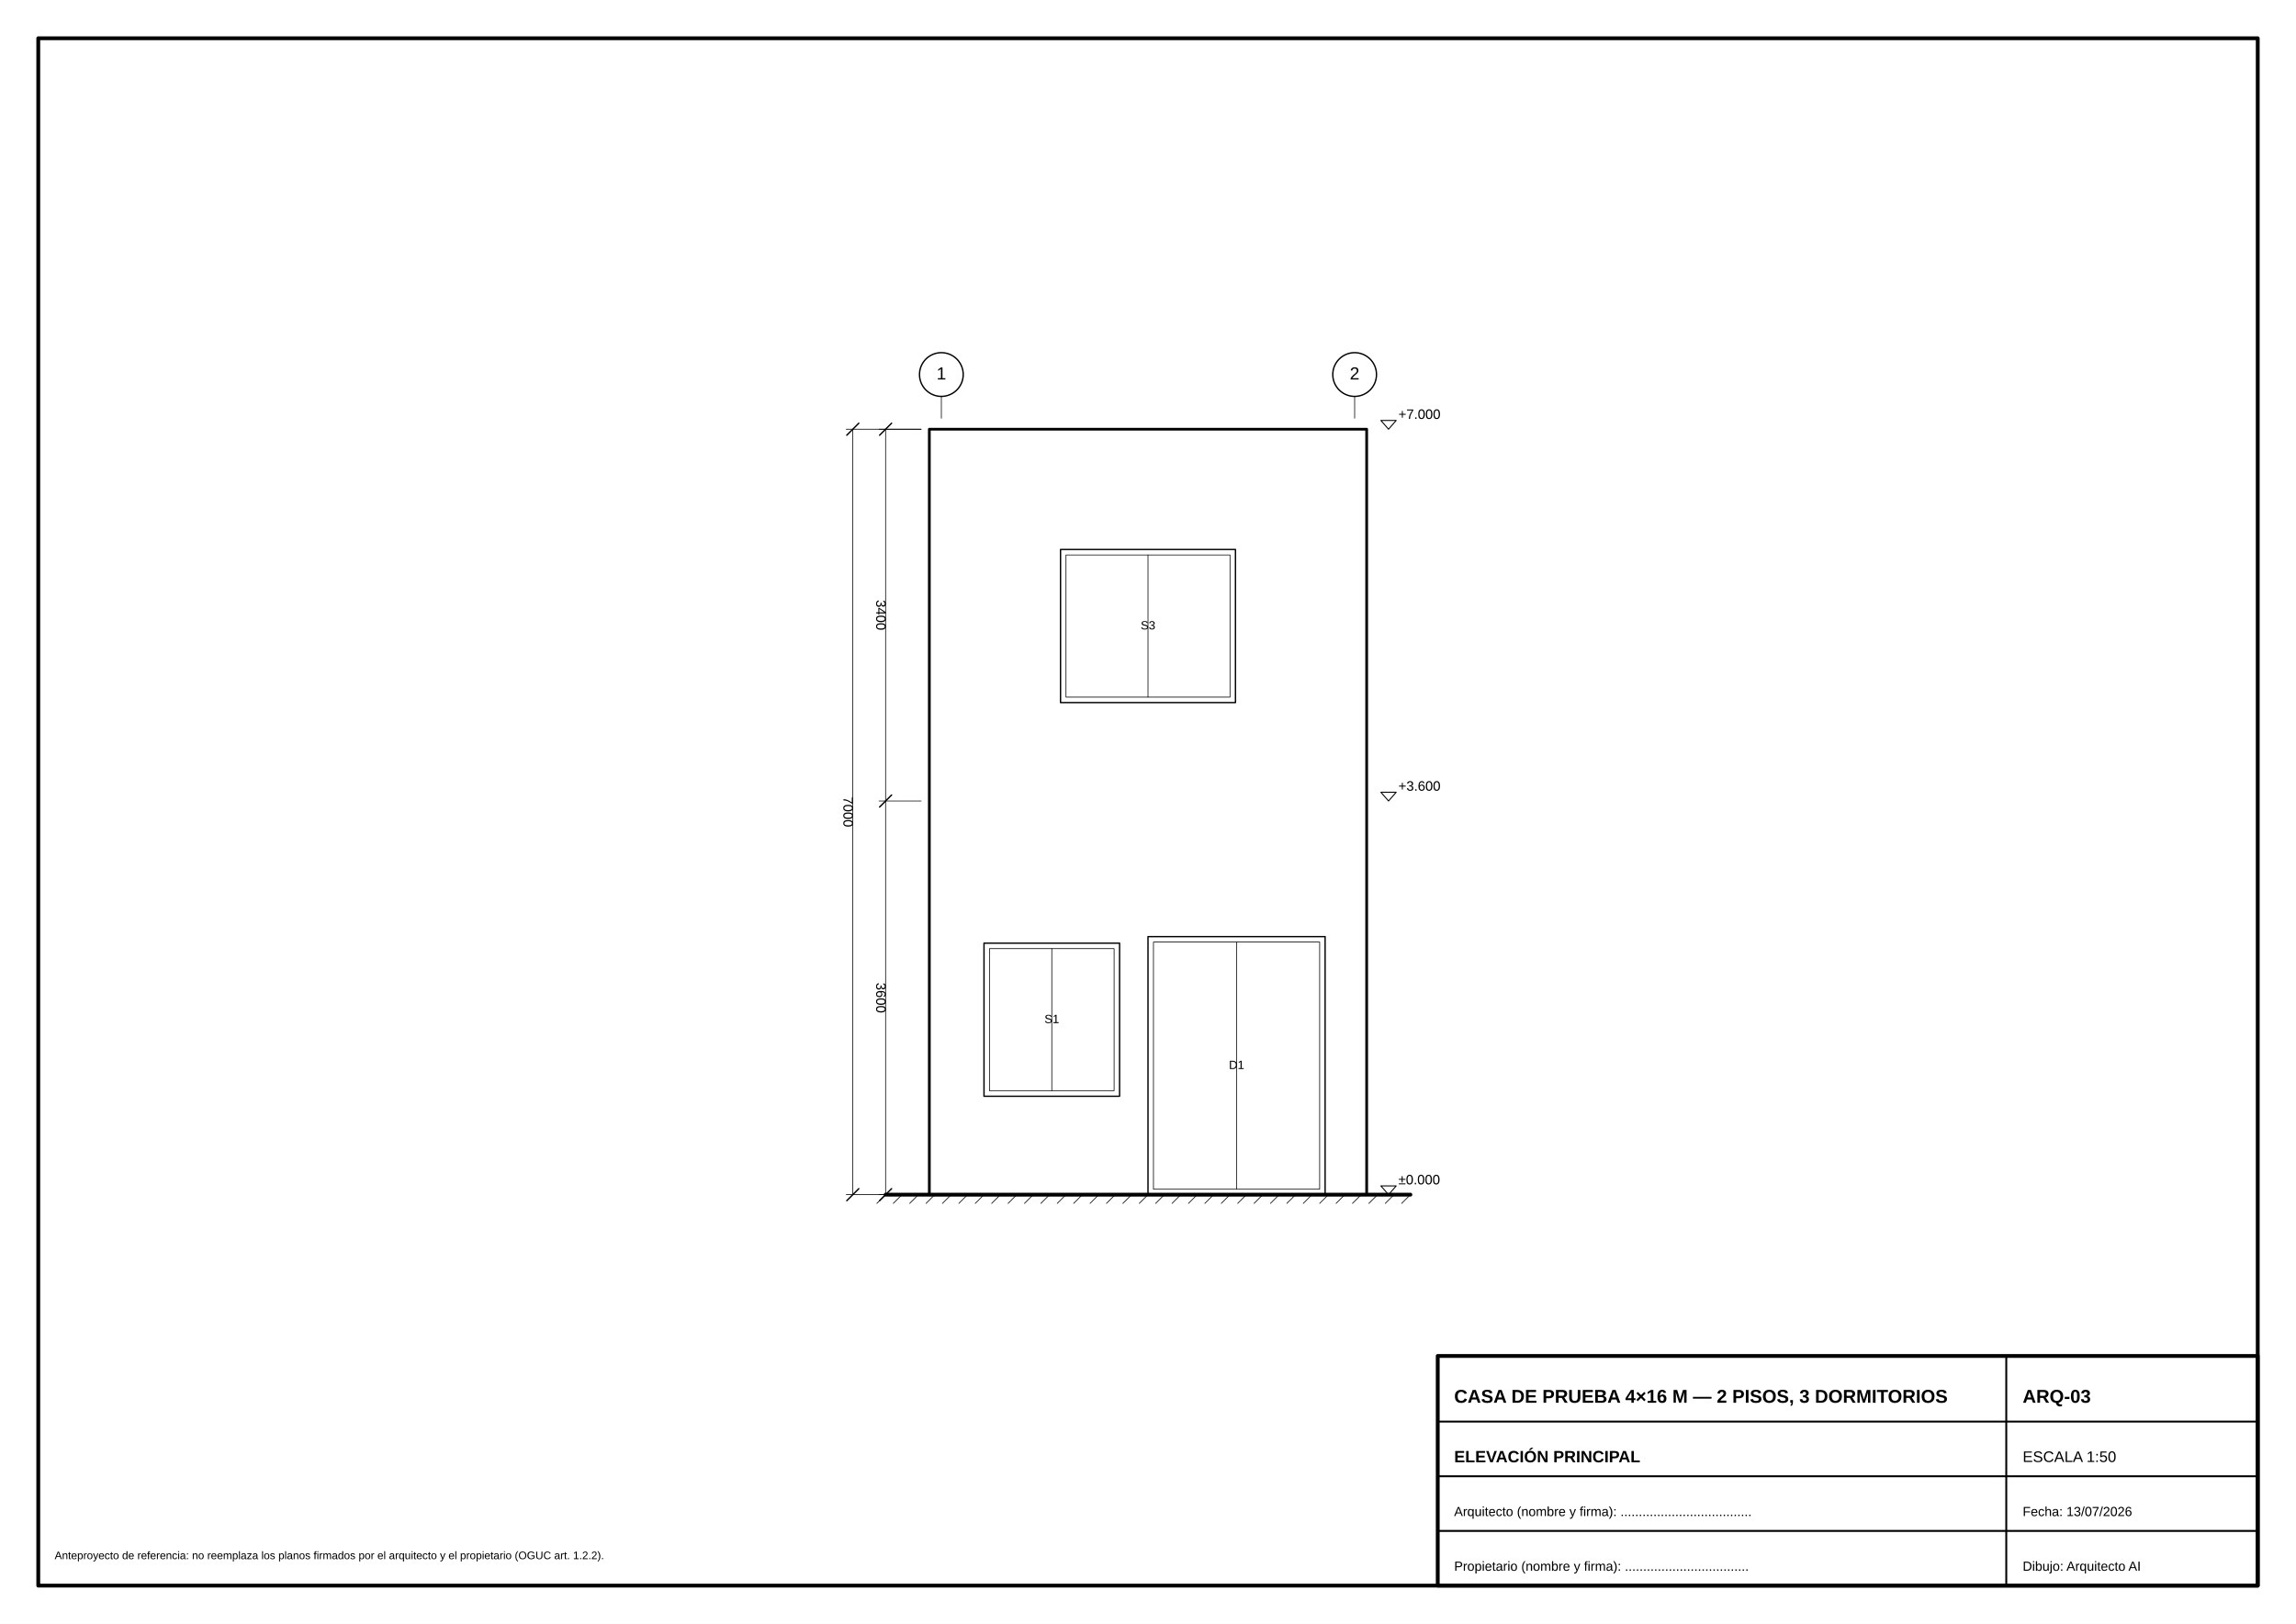
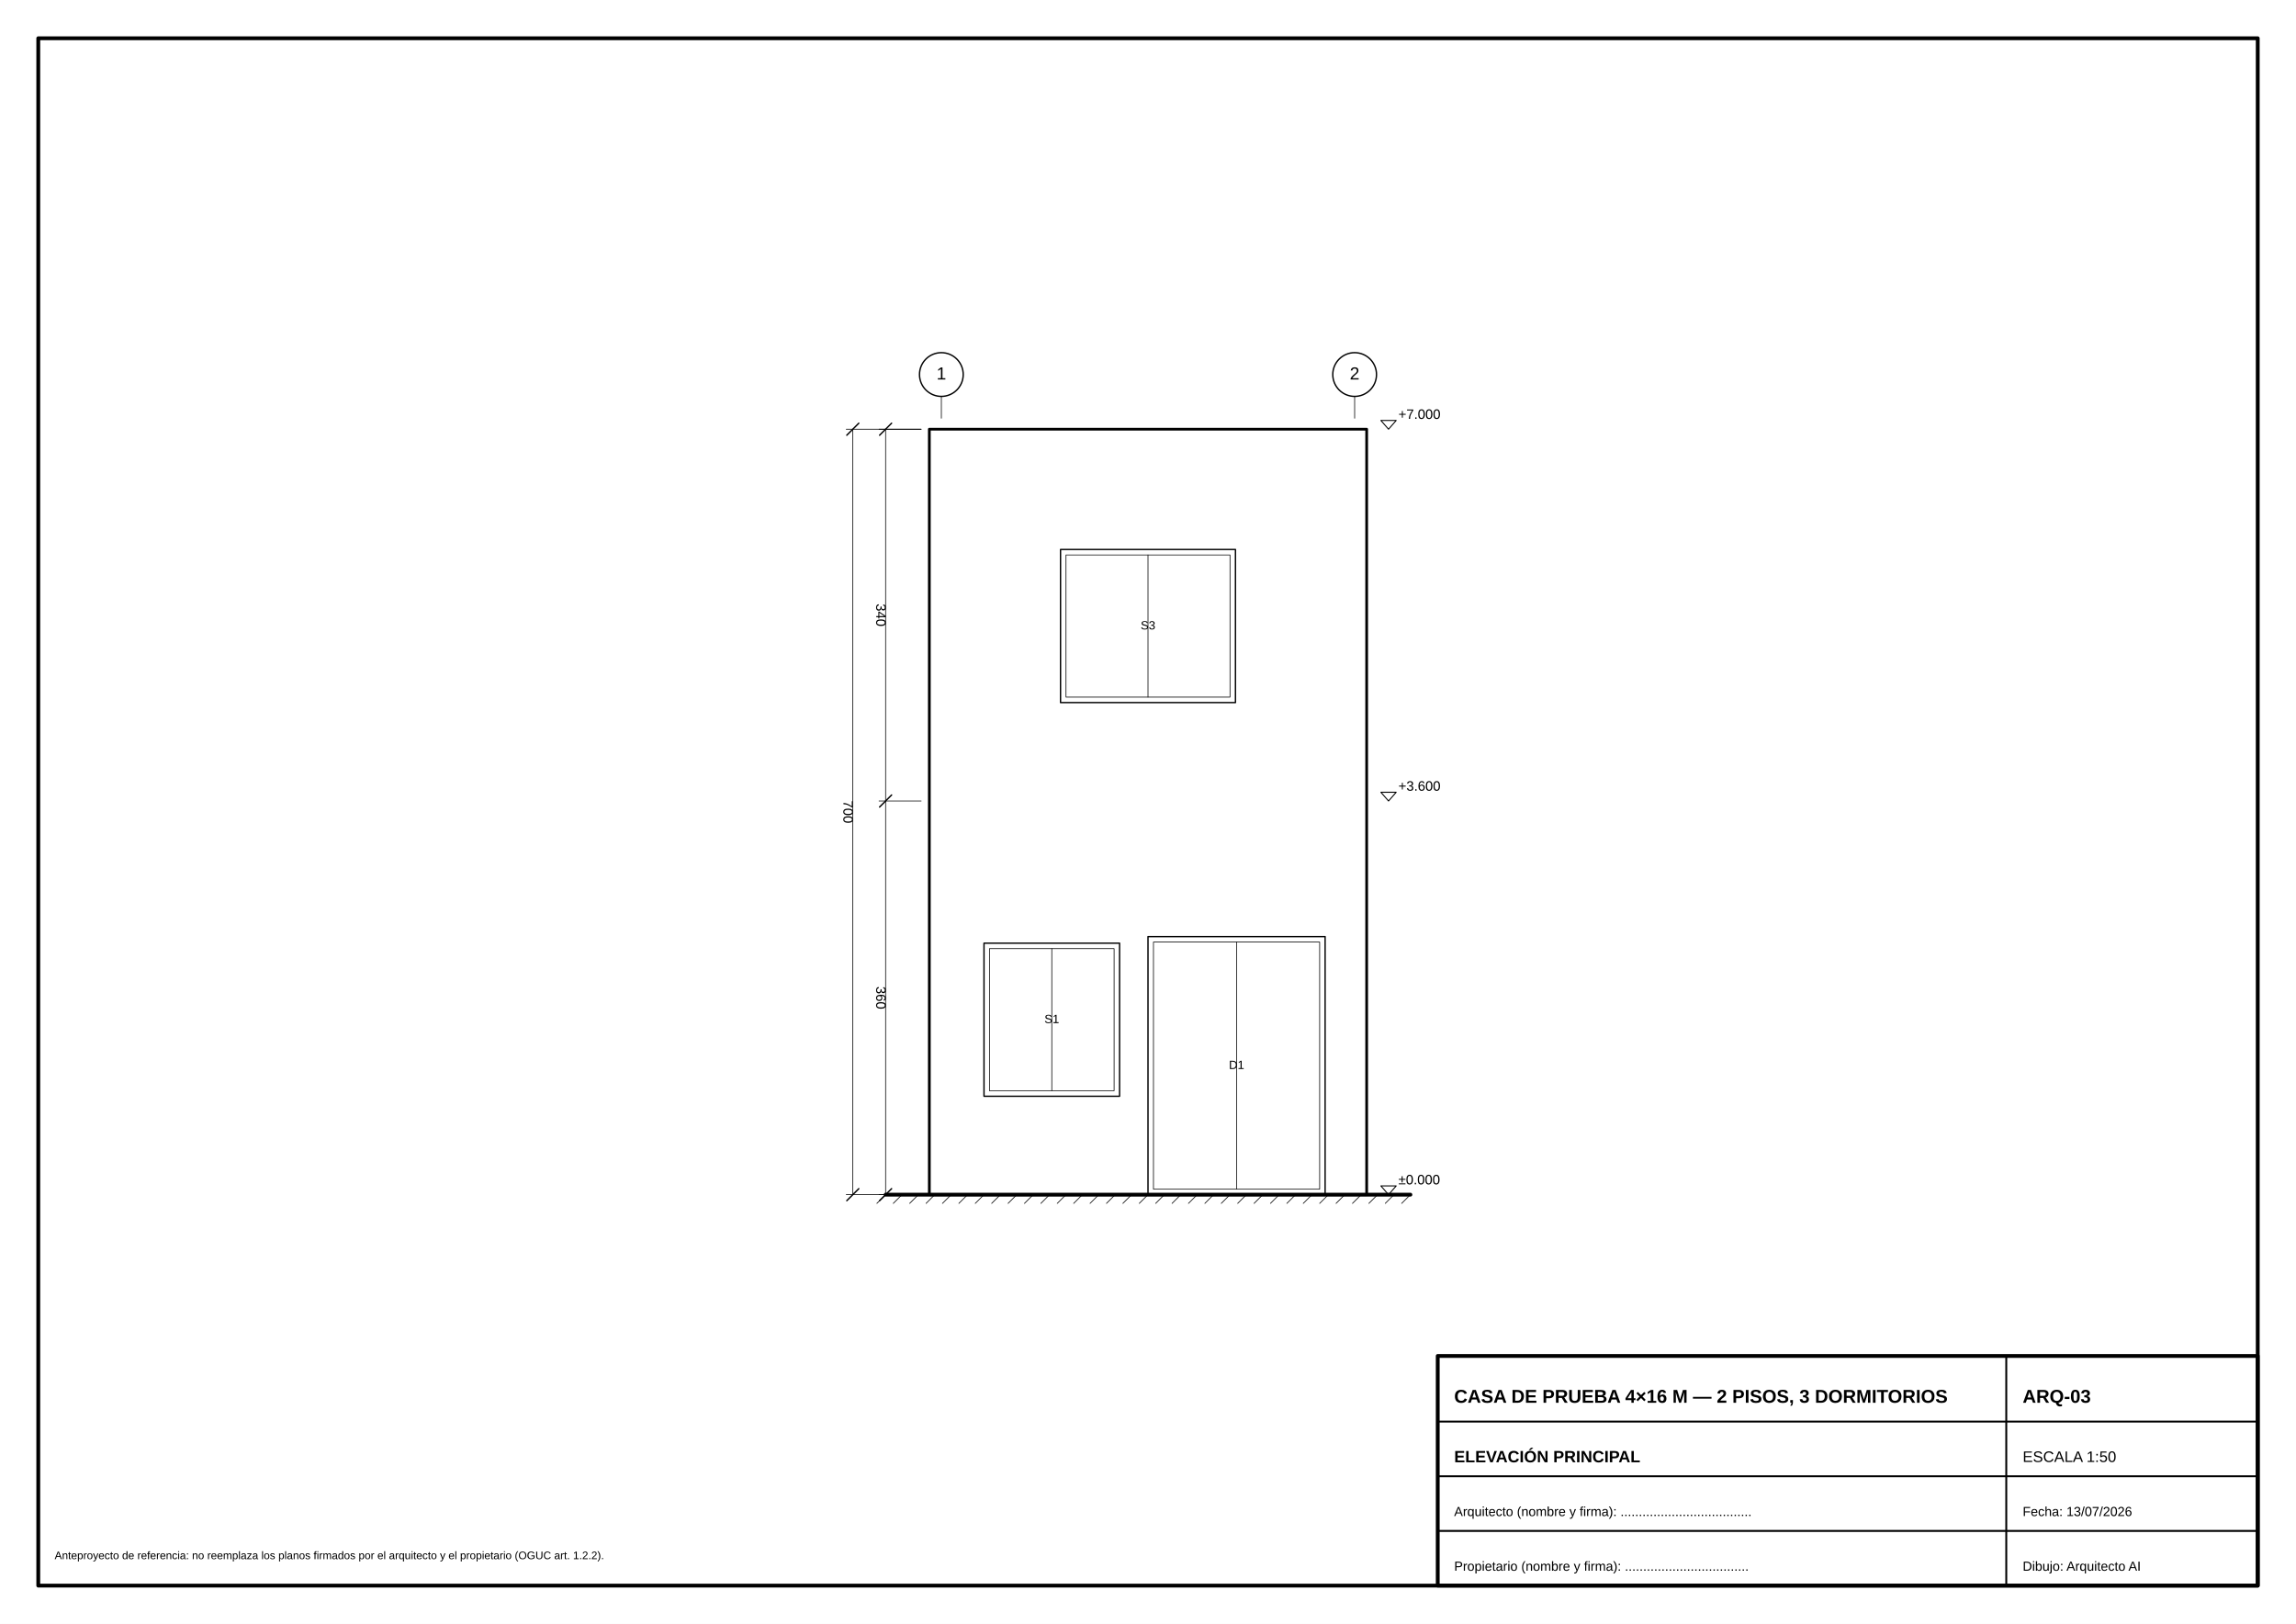
<svg xmlns="http://www.w3.org/2000/svg" viewBox="0 0 420 297" width="420mm" height="297mm" data-tf-scale="50" data-tf-rotated="0" data-tf-ox="170" data-tf-oy="78.5" data-tf-min-x="0" data-tf-min-y="0" data-tf-max-x="4000" data-tf-max-y="7000">
  <style>
text{font-family:'Be Vietnam Pro','Segoe UI',Arial,sans-serif;fill:#000;stroke:none}
.b{font-weight:700}
</style>
  <rect width="420" height="297" fill="#ffffff" />
  <g id="layer-EJES" data-layer="EJES">
    <line data-id="1" x1="172.2" y1="76.5" x2="172.2" y2="72.5" stroke="#000" stroke-width="0.13" stroke-linecap="round" stroke-linejoin="round" stroke-dasharray="6 1.5 1 1.5" />
    <circle data-id="1" cx="172.2" cy="68.5" r="4" fill="none" stroke="#000" stroke-width="0.25" stroke-linecap="round" stroke-linejoin="round" />
    <text data-id="1" x="172.2" y="68.5" font-size="3.2" text-anchor="middle" dominant-baseline="middle">1</text>
    <line data-id="2" x1="247.8" y1="76.5" x2="247.8" y2="72.5" stroke="#000" stroke-width="0.13" stroke-linecap="round" stroke-linejoin="round" stroke-dasharray="6 1.5 1 1.5" />
    <circle data-id="2" cx="247.8" cy="68.5" r="4" fill="none" stroke="#000" stroke-width="0.25" stroke-linecap="round" stroke-linejoin="round" />
    <text data-id="2" x="247.8" y="68.5" font-size="3.2" text-anchor="middle" dominant-baseline="middle">2</text>
  </g>
  <g id="layer-MUROS-CORTE" data-layer="MUROS-CORTE">
    <polygon points="170,218.5 250,218.5 250,78.5 170,78.5" fill="none" stroke="#000" stroke-width="0.5" stroke-linecap="round" stroke-linejoin="round" />
    <line x1="162" y1="218.5" x2="258" y2="218.5" stroke="#000" stroke-width="0.7" stroke-linecap="round" stroke-linejoin="round" />
  </g>
  <g id="layer-MUROS-VISTA" data-layer="MUROS-VISTA">
    <line x1="162" y1="218.5" x2="160.4" y2="220.1" stroke="#000" stroke-width="0.13" stroke-linecap="round" stroke-linejoin="round" />
    <line x1="165" y1="218.5" x2="163.4" y2="220.1" stroke="#000" stroke-width="0.13" stroke-linecap="round" stroke-linejoin="round" />
    <line x1="168" y1="218.5" x2="166.4" y2="220.1" stroke="#000" stroke-width="0.13" stroke-linecap="round" stroke-linejoin="round" />
    <line x1="171" y1="218.5" x2="169.4" y2="220.1" stroke="#000" stroke-width="0.13" stroke-linecap="round" stroke-linejoin="round" />
    <line x1="174" y1="218.5" x2="172.4" y2="220.1" stroke="#000" stroke-width="0.13" stroke-linecap="round" stroke-linejoin="round" />
    <line x1="177" y1="218.5" x2="175.4" y2="220.1" stroke="#000" stroke-width="0.13" stroke-linecap="round" stroke-linejoin="round" />
    <line x1="180" y1="218.5" x2="178.4" y2="220.1" stroke="#000" stroke-width="0.13" stroke-linecap="round" stroke-linejoin="round" />
    <line x1="183" y1="218.5" x2="181.4" y2="220.1" stroke="#000" stroke-width="0.13" stroke-linecap="round" stroke-linejoin="round" />
    <line x1="186" y1="218.5" x2="184.4" y2="220.1" stroke="#000" stroke-width="0.13" stroke-linecap="round" stroke-linejoin="round" />
    <line x1="189" y1="218.5" x2="187.4" y2="220.1" stroke="#000" stroke-width="0.13" stroke-linecap="round" stroke-linejoin="round" />
    <line x1="192" y1="218.5" x2="190.4" y2="220.1" stroke="#000" stroke-width="0.13" stroke-linecap="round" stroke-linejoin="round" />
    <line x1="195" y1="218.5" x2="193.4" y2="220.1" stroke="#000" stroke-width="0.13" stroke-linecap="round" stroke-linejoin="round" />
    <line x1="198" y1="218.5" x2="196.4" y2="220.1" stroke="#000" stroke-width="0.13" stroke-linecap="round" stroke-linejoin="round" />
    <line x1="201" y1="218.5" x2="199.4" y2="220.1" stroke="#000" stroke-width="0.13" stroke-linecap="round" stroke-linejoin="round" />
    <line x1="204" y1="218.5" x2="202.4" y2="220.1" stroke="#000" stroke-width="0.13" stroke-linecap="round" stroke-linejoin="round" />
    <line x1="207" y1="218.5" x2="205.4" y2="220.1" stroke="#000" stroke-width="0.13" stroke-linecap="round" stroke-linejoin="round" />
    <line x1="210" y1="218.5" x2="208.4" y2="220.1" stroke="#000" stroke-width="0.13" stroke-linecap="round" stroke-linejoin="round" />
    <line x1="213" y1="218.5" x2="211.4" y2="220.1" stroke="#000" stroke-width="0.13" stroke-linecap="round" stroke-linejoin="round" />
    <line x1="216" y1="218.5" x2="214.4" y2="220.1" stroke="#000" stroke-width="0.13" stroke-linecap="round" stroke-linejoin="round" />
    <line x1="219" y1="218.5" x2="217.4" y2="220.1" stroke="#000" stroke-width="0.13" stroke-linecap="round" stroke-linejoin="round" />
    <line x1="222" y1="218.5" x2="220.4" y2="220.1" stroke="#000" stroke-width="0.13" stroke-linecap="round" stroke-linejoin="round" />
    <line x1="225" y1="218.5" x2="223.4" y2="220.1" stroke="#000" stroke-width="0.13" stroke-linecap="round" stroke-linejoin="round" />
    <line x1="228" y1="218.5" x2="226.4" y2="220.1" stroke="#000" stroke-width="0.13" stroke-linecap="round" stroke-linejoin="round" />
    <line x1="231" y1="218.5" x2="229.4" y2="220.1" stroke="#000" stroke-width="0.13" stroke-linecap="round" stroke-linejoin="round" />
    <line x1="234" y1="218.5" x2="232.4" y2="220.1" stroke="#000" stroke-width="0.13" stroke-linecap="round" stroke-linejoin="round" />
    <line x1="237" y1="218.5" x2="235.4" y2="220.1" stroke="#000" stroke-width="0.13" stroke-linecap="round" stroke-linejoin="round" />
    <line x1="240" y1="218.5" x2="238.4" y2="220.1" stroke="#000" stroke-width="0.13" stroke-linecap="round" stroke-linejoin="round" />
    <line x1="243" y1="218.5" x2="241.4" y2="220.1" stroke="#000" stroke-width="0.13" stroke-linecap="round" stroke-linejoin="round" />
    <line x1="246" y1="218.5" x2="244.4" y2="220.1" stroke="#000" stroke-width="0.13" stroke-linecap="round" stroke-linejoin="round" />
    <line x1="249" y1="218.5" x2="247.4" y2="220.1" stroke="#000" stroke-width="0.13" stroke-linecap="round" stroke-linejoin="round" />
    <line x1="252" y1="218.5" x2="250.4" y2="220.1" stroke="#000" stroke-width="0.13" stroke-linecap="round" stroke-linejoin="round" />
    <line x1="255" y1="218.5" x2="253.4" y2="220.1" stroke="#000" stroke-width="0.13" stroke-linecap="round" stroke-linejoin="round" />
    <line x1="258" y1="218.5" x2="256.4" y2="220.1" stroke="#000" stroke-width="0.13" stroke-linecap="round" stroke-linejoin="round" />
  </g>
  <g id="layer-VANOS" data-layer="VANOS">
    <polygon data-id="D1" points="210,218.5 242.4,218.5 242.4,171.3 210,171.3" fill="none" stroke="#000" stroke-width="0.25" stroke-linecap="round" stroke-linejoin="round" />
    <polygon data-id="D1" points="211,217.5 241.4,217.5 241.4,172.3 211,172.3" fill="none" stroke="#000" stroke-width="0.13" stroke-linecap="round" stroke-linejoin="round" />
    <line data-id="D1" x1="226.2" y1="217.5" x2="226.2" y2="172.3" stroke="#000" stroke-width="0.13" stroke-linecap="round" stroke-linejoin="round" />
    <text data-id="D1" x="226.2" y="194.9" font-size="2.2" text-anchor="middle" dominant-baseline="middle">D1</text>
    <polygon data-id="S1" points="180,200.5 204.8,200.5 204.8,172.5 180,172.5" fill="none" stroke="#000" stroke-width="0.25" stroke-linecap="round" stroke-linejoin="round" />
    <polygon data-id="S1" points="181,199.5 203.8,199.5 203.8,173.5 181,173.5" fill="none" stroke="#000" stroke-width="0.13" stroke-linecap="round" stroke-linejoin="round" />
    <line data-id="S1" x1="192.4" y1="199.5" x2="192.4" y2="173.5" stroke="#000" stroke-width="0.13" stroke-linecap="round" stroke-linejoin="round" />
    <text data-id="S1" x="192.4" y="186.5" font-size="2.2" text-anchor="middle" dominant-baseline="middle">S1</text>
    <polygon data-id="S3" points="194,128.5 226,128.5 226,100.5 194,100.5" fill="none" stroke="#000" stroke-width="0.25" stroke-linecap="round" stroke-linejoin="round" />
    <polygon data-id="S3" points="195,127.5 225,127.5 225,101.5 195,101.5" fill="none" stroke="#000" stroke-width="0.13" stroke-linecap="round" stroke-linejoin="round" />
    <line data-id="S3" x1="210" y1="127.5" x2="210" y2="101.5" stroke="#000" stroke-width="0.13" stroke-linecap="round" stroke-linejoin="round" />
    <text data-id="S3" x="210" y="114.5" font-size="2.2" text-anchor="middle" dominant-baseline="middle">S3</text>
  </g>
  <g id="layer-COTAS" data-layer="COTAS">
    <line x1="162" y1="218.5" x2="162" y2="78.5" stroke="#000" stroke-width="0.13" stroke-linecap="round" stroke-linejoin="round" />
    <line x1="168.5" y1="218.5" x2="160.8" y2="218.5" stroke="#000" stroke-width="0.13" stroke-linecap="round" stroke-linejoin="round" />
    <line x1="160.9" y1="219.6" x2="163.1" y2="217.4" stroke="#000" stroke-width="0.25" stroke-linecap="round" stroke-linejoin="round" />
    <line x1="168.5" y1="146.5" x2="160.8" y2="146.5" stroke="#000" stroke-width="0.13" stroke-linecap="round" stroke-linejoin="round" />
    <line x1="160.9" y1="147.6" x2="163.1" y2="145.4" stroke="#000" stroke-width="0.25" stroke-linecap="round" stroke-linejoin="round" />
    <line x1="168.5" y1="78.5" x2="160.8" y2="78.5" stroke="#000" stroke-width="0.13" stroke-linecap="round" stroke-linejoin="round" />
    <line x1="160.9" y1="79.6" x2="163.1" y2="77.4" stroke="#000" stroke-width="0.25" stroke-linecap="round" stroke-linejoin="round" />
-     <text x="161" y="182.5" font-size="2.5" text-anchor="middle" dominant-baseline="middle" transform="rotate(90 161 182.5)">3600</text>
-     <text x="161" y="112.5" font-size="2.5" text-anchor="middle" dominant-baseline="middle" transform="rotate(90 161 112.5)">3400</text>
+     <text x="161" y="182.5" font-size="2.5" text-anchor="middle" dominant-baseline="middle" transform="rotate(90 161 182.5)">360</text>
+     <text x="161" y="112.5" font-size="2.5" text-anchor="middle" dominant-baseline="middle" transform="rotate(90 161 112.5)">340</text>
    <line x1="156" y1="218.5" x2="156" y2="78.5" stroke="#000" stroke-width="0.13" stroke-linecap="round" stroke-linejoin="round" />
    <line x1="168.5" y1="218.5" x2="154.8" y2="218.5" stroke="#000" stroke-width="0.13" stroke-linecap="round" stroke-linejoin="round" />
    <line x1="154.9" y1="219.6" x2="157.1" y2="217.4" stroke="#000" stroke-width="0.25" stroke-linecap="round" stroke-linejoin="round" />
    <line x1="168.5" y1="78.5" x2="154.8" y2="78.5" stroke="#000" stroke-width="0.13" stroke-linecap="round" stroke-linejoin="round" />
    <line x1="154.9" y1="79.6" x2="157.1" y2="77.4" stroke="#000" stroke-width="0.25" stroke-linecap="round" stroke-linejoin="round" />
-     <text x="155" y="148.5" font-size="2.5" text-anchor="middle" dominant-baseline="middle" transform="rotate(90 155 148.5)">7000</text>
+     <text x="155" y="148.5" font-size="2.5" text-anchor="middle" dominant-baseline="middle" transform="rotate(90 155 148.5)">700</text>
  </g>
  <g id="layer-TEXTOS" data-layer="TEXTOS">
    <polygon points="252.6,216.9 255.4,216.9 254,218.5" fill="none" stroke="#000" stroke-width="0.18" stroke-linecap="round" stroke-linejoin="round" />
    <text x="255.8" y="215.9" font-size="2.5" text-anchor="start" dominant-baseline="middle">±0.000</text>
    <polygon points="252.6,144.9 255.4,144.9 254,146.5" fill="none" stroke="#000" stroke-width="0.18" stroke-linecap="round" stroke-linejoin="round" />
    <text x="255.8" y="143.9" font-size="2.5" text-anchor="start" dominant-baseline="middle">+3.600</text>
    <polygon points="252.6,76.9 255.4,76.9 254,78.5" fill="none" stroke="#000" stroke-width="0.18" stroke-linecap="round" stroke-linejoin="round" />
    <text x="255.8" y="75.9" font-size="2.5" text-anchor="start" dominant-baseline="middle">+7.000</text>
  </g>
  <g id="layer-VINETA" data-layer="VINETA">
    <polygon points="7,7 413,7 413,290 7,290" fill="none" stroke="#000" stroke-width="0.7" stroke-linecap="round" stroke-linejoin="round" />
    <polygon points="263,248 413,248 413,290 263,290" fill="none" stroke="#000" stroke-width="0.7" stroke-linecap="round" stroke-linejoin="round" />
    <line x1="263" y1="260" x2="413" y2="260" stroke="#000" stroke-width="0.35" stroke-linecap="round" stroke-linejoin="round" />
    <line x1="263" y1="270" x2="413" y2="270" stroke="#000" stroke-width="0.35" stroke-linecap="round" stroke-linejoin="round" />
    <line x1="263" y1="280" x2="413" y2="280" stroke="#000" stroke-width="0.35" stroke-linecap="round" stroke-linejoin="round" />
    <line x1="367" y1="248" x2="367" y2="290" stroke="#000" stroke-width="0.35" stroke-linecap="round" stroke-linejoin="round" />
    <text x="266" y="255.6" font-size="3.4" text-anchor="start" dominant-baseline="middle" class="b">CASA DE PRUEBA 4×16 M — 2 PISOS, 3 DORMITORIOS</text>
    <text x="370" y="255.6" font-size="3.4" text-anchor="start" dominant-baseline="middle" class="b">ARQ-03</text>
    <text x="266" y="266.6" font-size="3" text-anchor="start" dominant-baseline="middle" class="b">ELEVACIÓN PRINCIPAL</text>
    <text x="370" y="266.6" font-size="2.8" text-anchor="start" dominant-baseline="middle">ESCALA 1:50</text>
    <text x="266" y="276.6" font-size="2.4" text-anchor="start" dominant-baseline="middle">Arquitecto (nombre y firma): ....................................</text>
    <text x="370" y="276.6" font-size="2.4" text-anchor="start" dominant-baseline="middle">Fecha: 13/07/2026</text>
    <text x="266" y="286.6" font-size="2.4" text-anchor="start" dominant-baseline="middle">Propietario (nombre y firma): ..................................</text>
    <text x="370" y="286.6" font-size="2.4" text-anchor="start" dominant-baseline="middle">Dibujo: Arquitecto AI</text>
    <text x="10" y="284.6" font-size="2" text-anchor="start" dominant-baseline="middle">Anteproyecto de referencia: no reemplaza los planos firmados por el arquitecto y el propietario (OGUC art. 1.2.2).</text>
  </g>
</svg>
